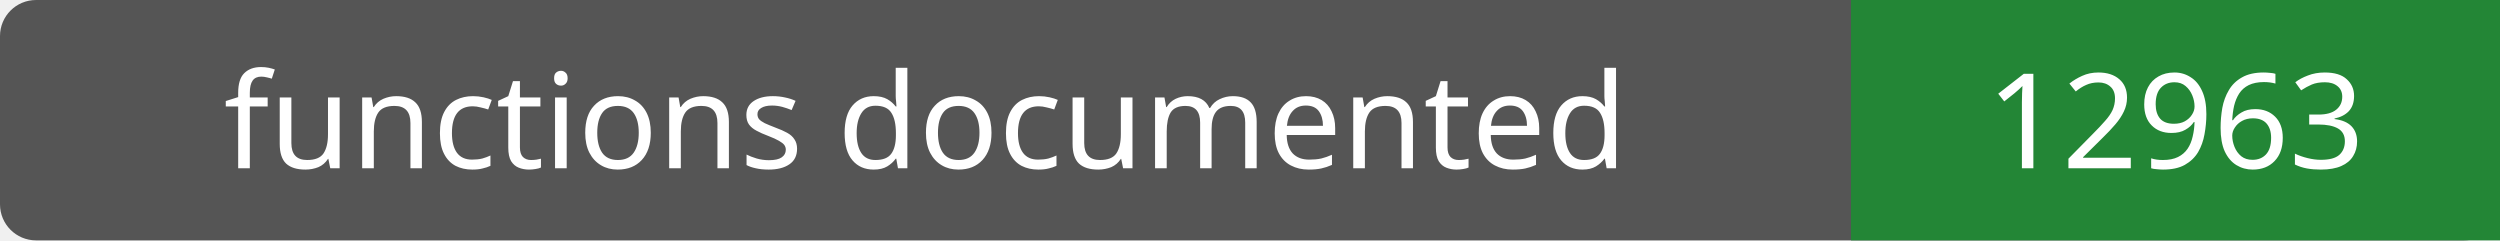
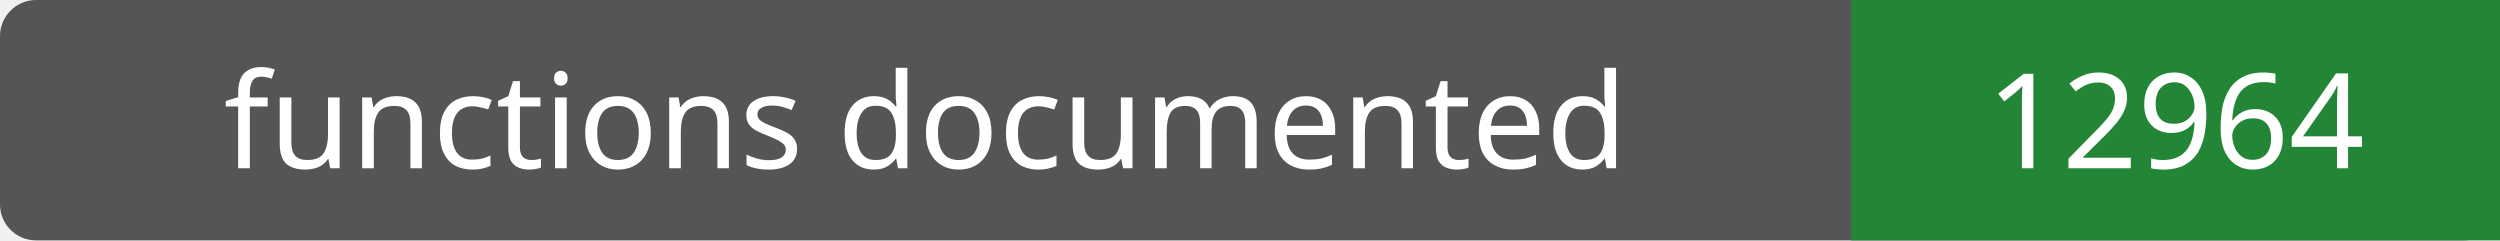
- <svg xmlns="http://www.w3.org/2000/svg" width="208" height="20" role="img" aria-label="functions documented: 12963">
+ <svg xmlns="http://www.w3.org/2000/svg" width="208" height="20" role="img" aria-label="functions documented: 12964">
  <rect width="208" height="20" rx="3" fill="#555" />
  <path fill="#238636" d="M154 0h54v20H154z" />
  <g fill="#fff" text-anchor="middle" font-family="Verdana,sans-serif" font-size="11">
    <text x="77.0" y="14">functions documented</text>
-     <text x="181.0" y="14">12963</text>
+     <text x="181.0" y="14">12964</text>
  </g>
</svg>
